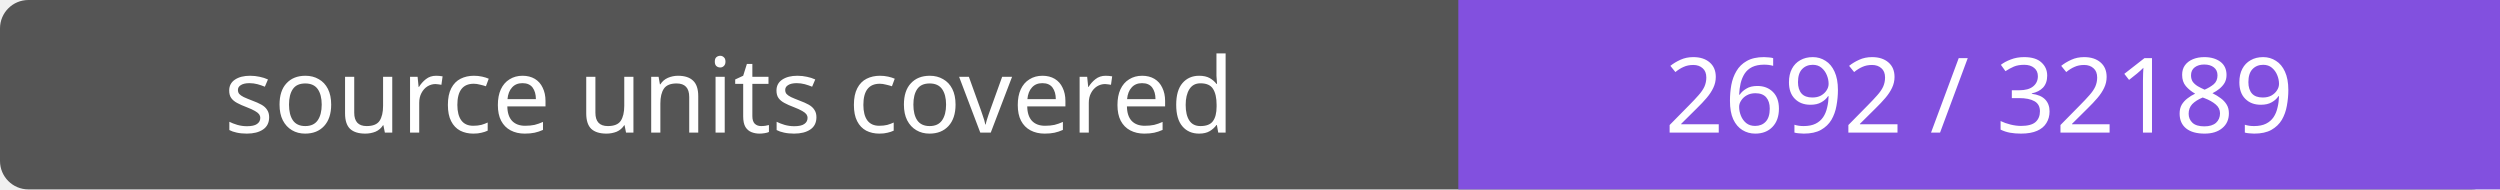
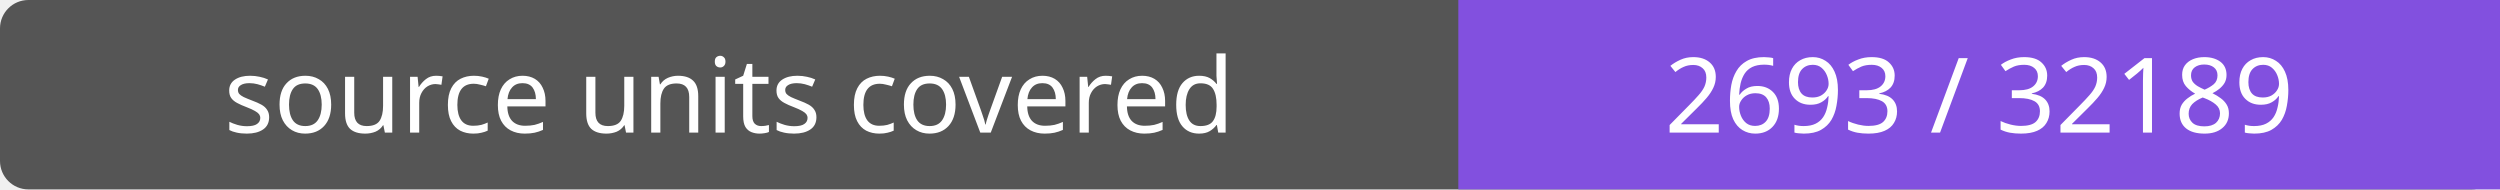
- <svg xmlns="http://www.w3.org/2000/svg" width="264" height="20" role="img" aria-label="source units covered: 2692 / 32189">
+ <svg xmlns="http://www.w3.org/2000/svg" width="264" height="20" role="img" aria-label="source units covered: 2693 / 32189">
  <rect width="264" height="20" rx="3" fill="#555" />
  <path fill="#8250df" d="M154 0h110v20H154z" />
  <g fill="#fff" text-anchor="middle" font-family="Verdana,sans-serif" font-size="11">
    <text x="77.0" y="14">source units covered</text>
-     <text x="209.0" y="14">2692 / 32189</text>
+     <text x="209.0" y="14">2693 / 32189</text>
  </g>
</svg>
